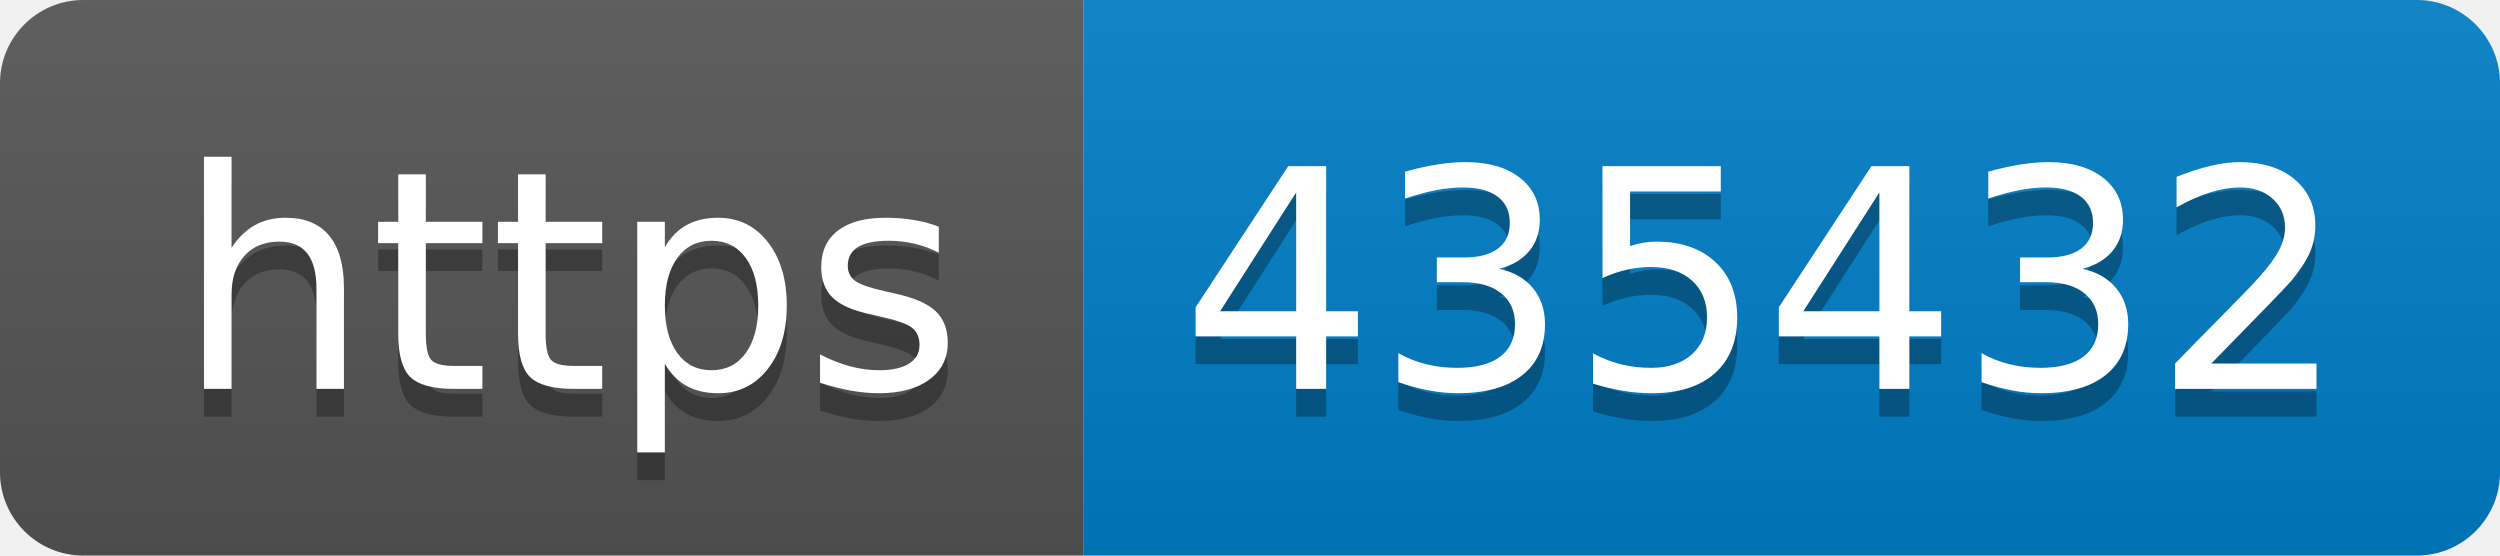
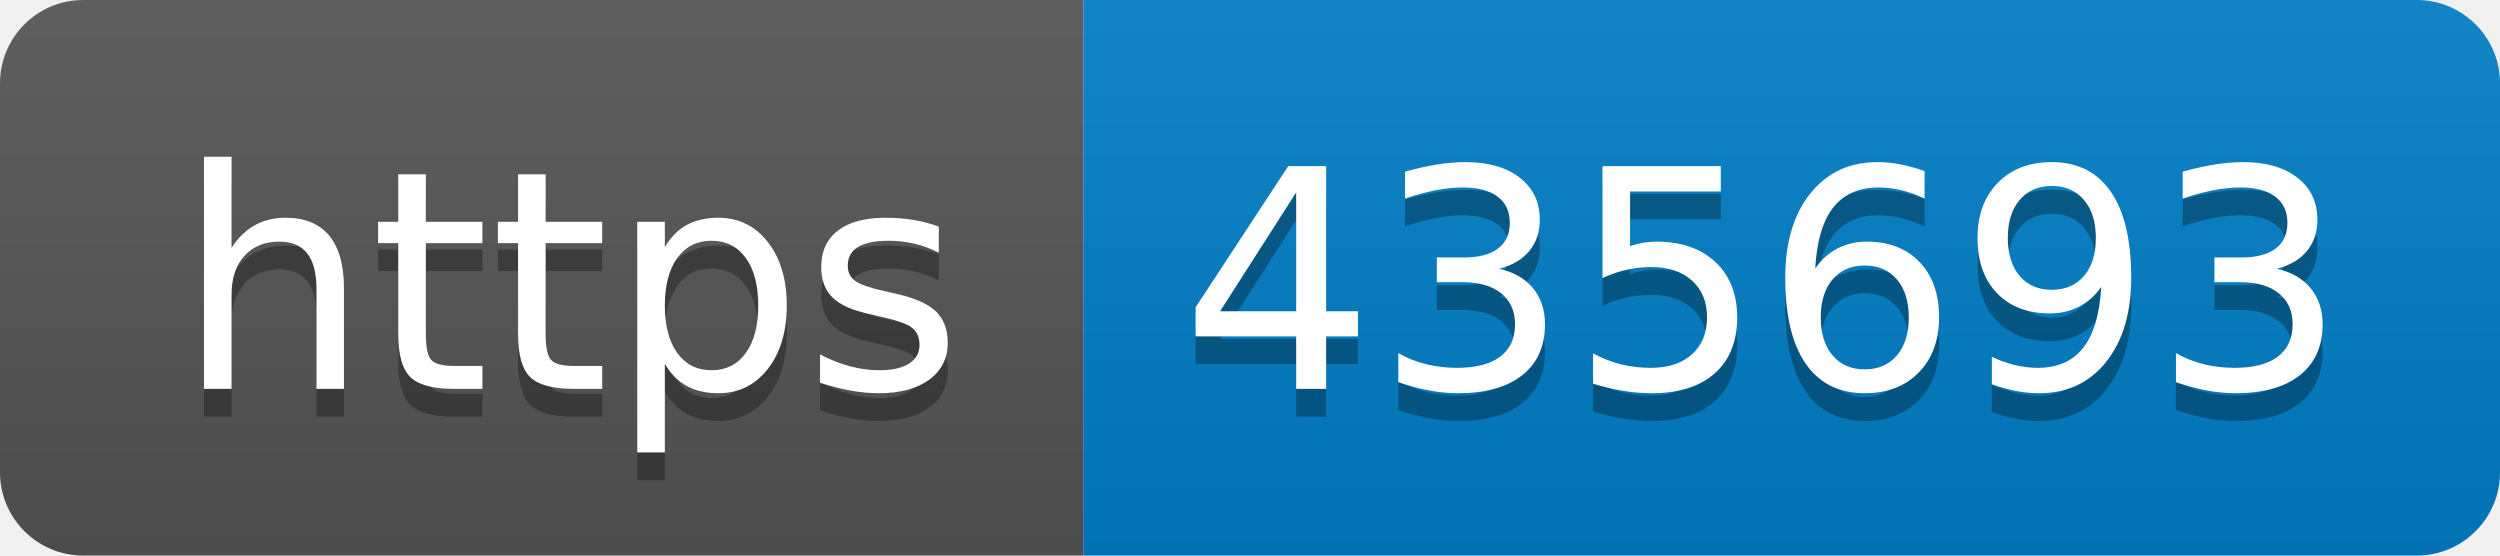
- <svg xmlns="http://www.w3.org/2000/svg" width="90" height="20" role="img" aria-label="https: 435432">
+ <svg xmlns="http://www.w3.org/2000/svg" width="90" height="20" role="img" aria-label="https: 435693">
  <linearGradient id="s" x2="0" y2="100%">
    <stop offset="0" stop-color="#bbb" stop-opacity=".1" />
    <stop offset="1" stop-opacity=".1" />
  </linearGradient>
  <clipPath id="r">
    <rect width="90" height="20" rx="3" fill="#fff" />
  </clipPath>
  <g clip-path="url(#r)">
    <rect width="39" height="20" fill="#555" />
    <rect x="39" width="51" height="20" fill="#007ec6" />
    <rect width="90" height="20" fill="url(#s)" />
  </g>
  <g fill="#fff" text-anchor="middle" font-family="Verdana,Geneva,DejaVu Sans,sans-serif" text-rendering="geometricPrecision" font-size="110">
    <text aria-hidden="true" x="205" y="150" fill="#010101" fill-opacity=".3" transform="scale(.1)" textLength="290">https</text>
    <text x="205" y="140" transform="scale(.1)" fill="#fff" textLength="290">https</text>
-     <text aria-hidden="true" x="635" y="150" fill="#010101" fill-opacity=".3" transform="scale(.1)" textLength="410">435432</text>
-     <text x="635" y="140" transform="scale(.1)" fill="#fff" textLength="410">435432</text>
+     <text aria-hidden="true" x="635" y="150" fill="#010101" fill-opacity=".3" transform="scale(.1)" textLength="410">435693</text>
+     <text x="635" y="140" transform="scale(.1)" fill="#fff" textLength="410">435693</text>
  </g>
</svg>
